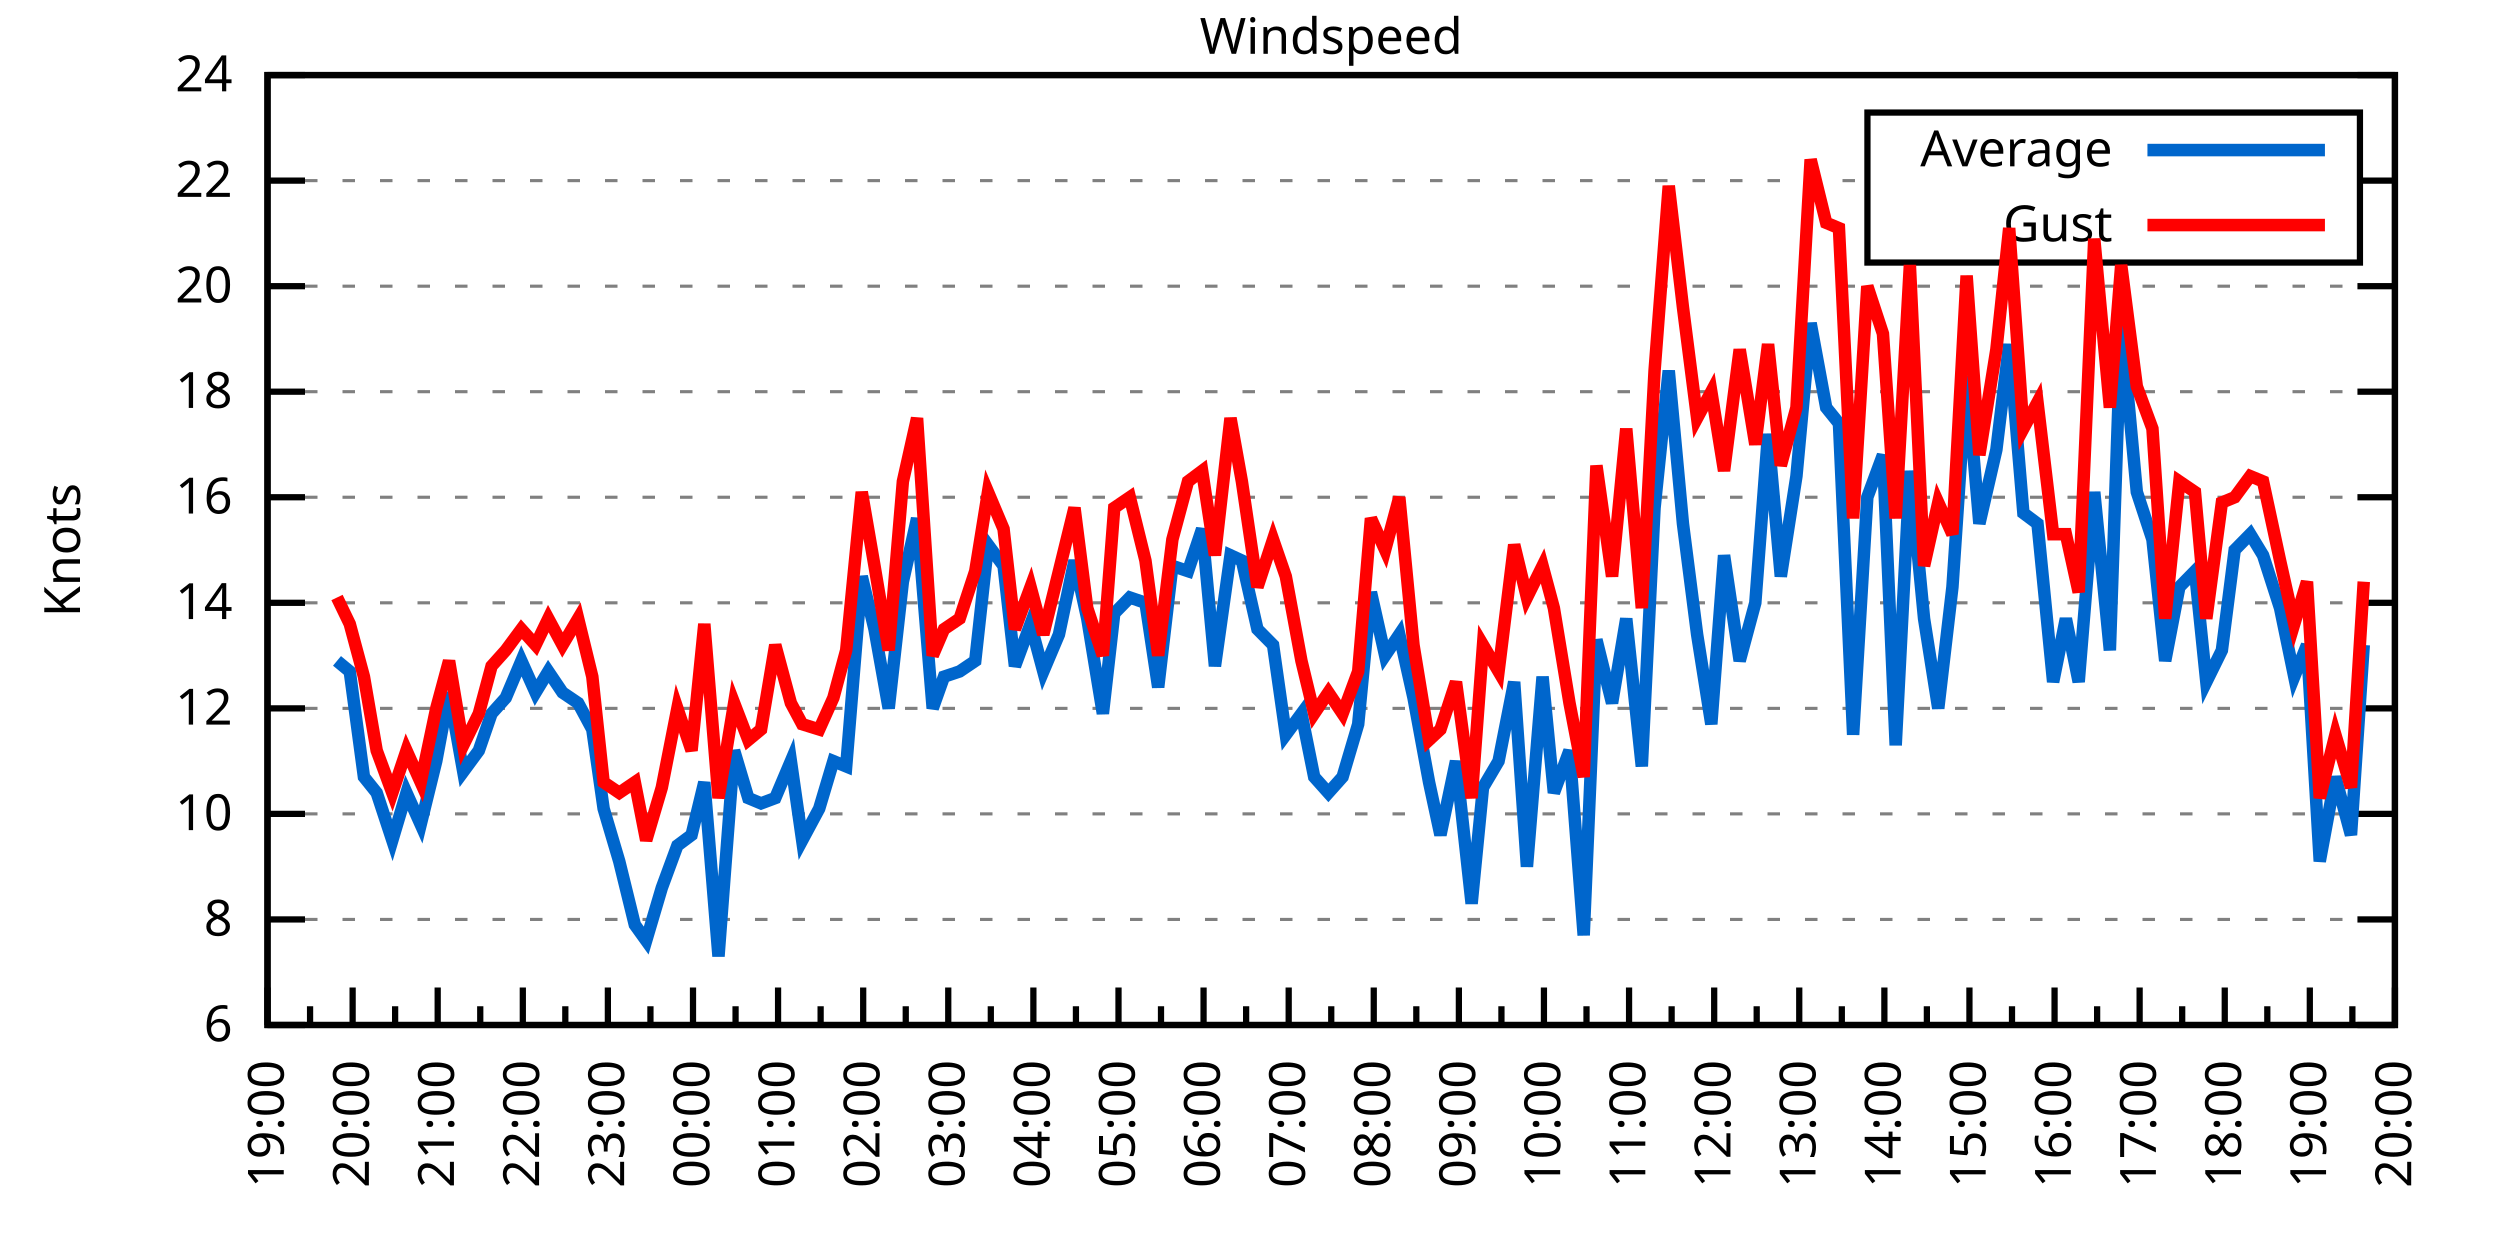
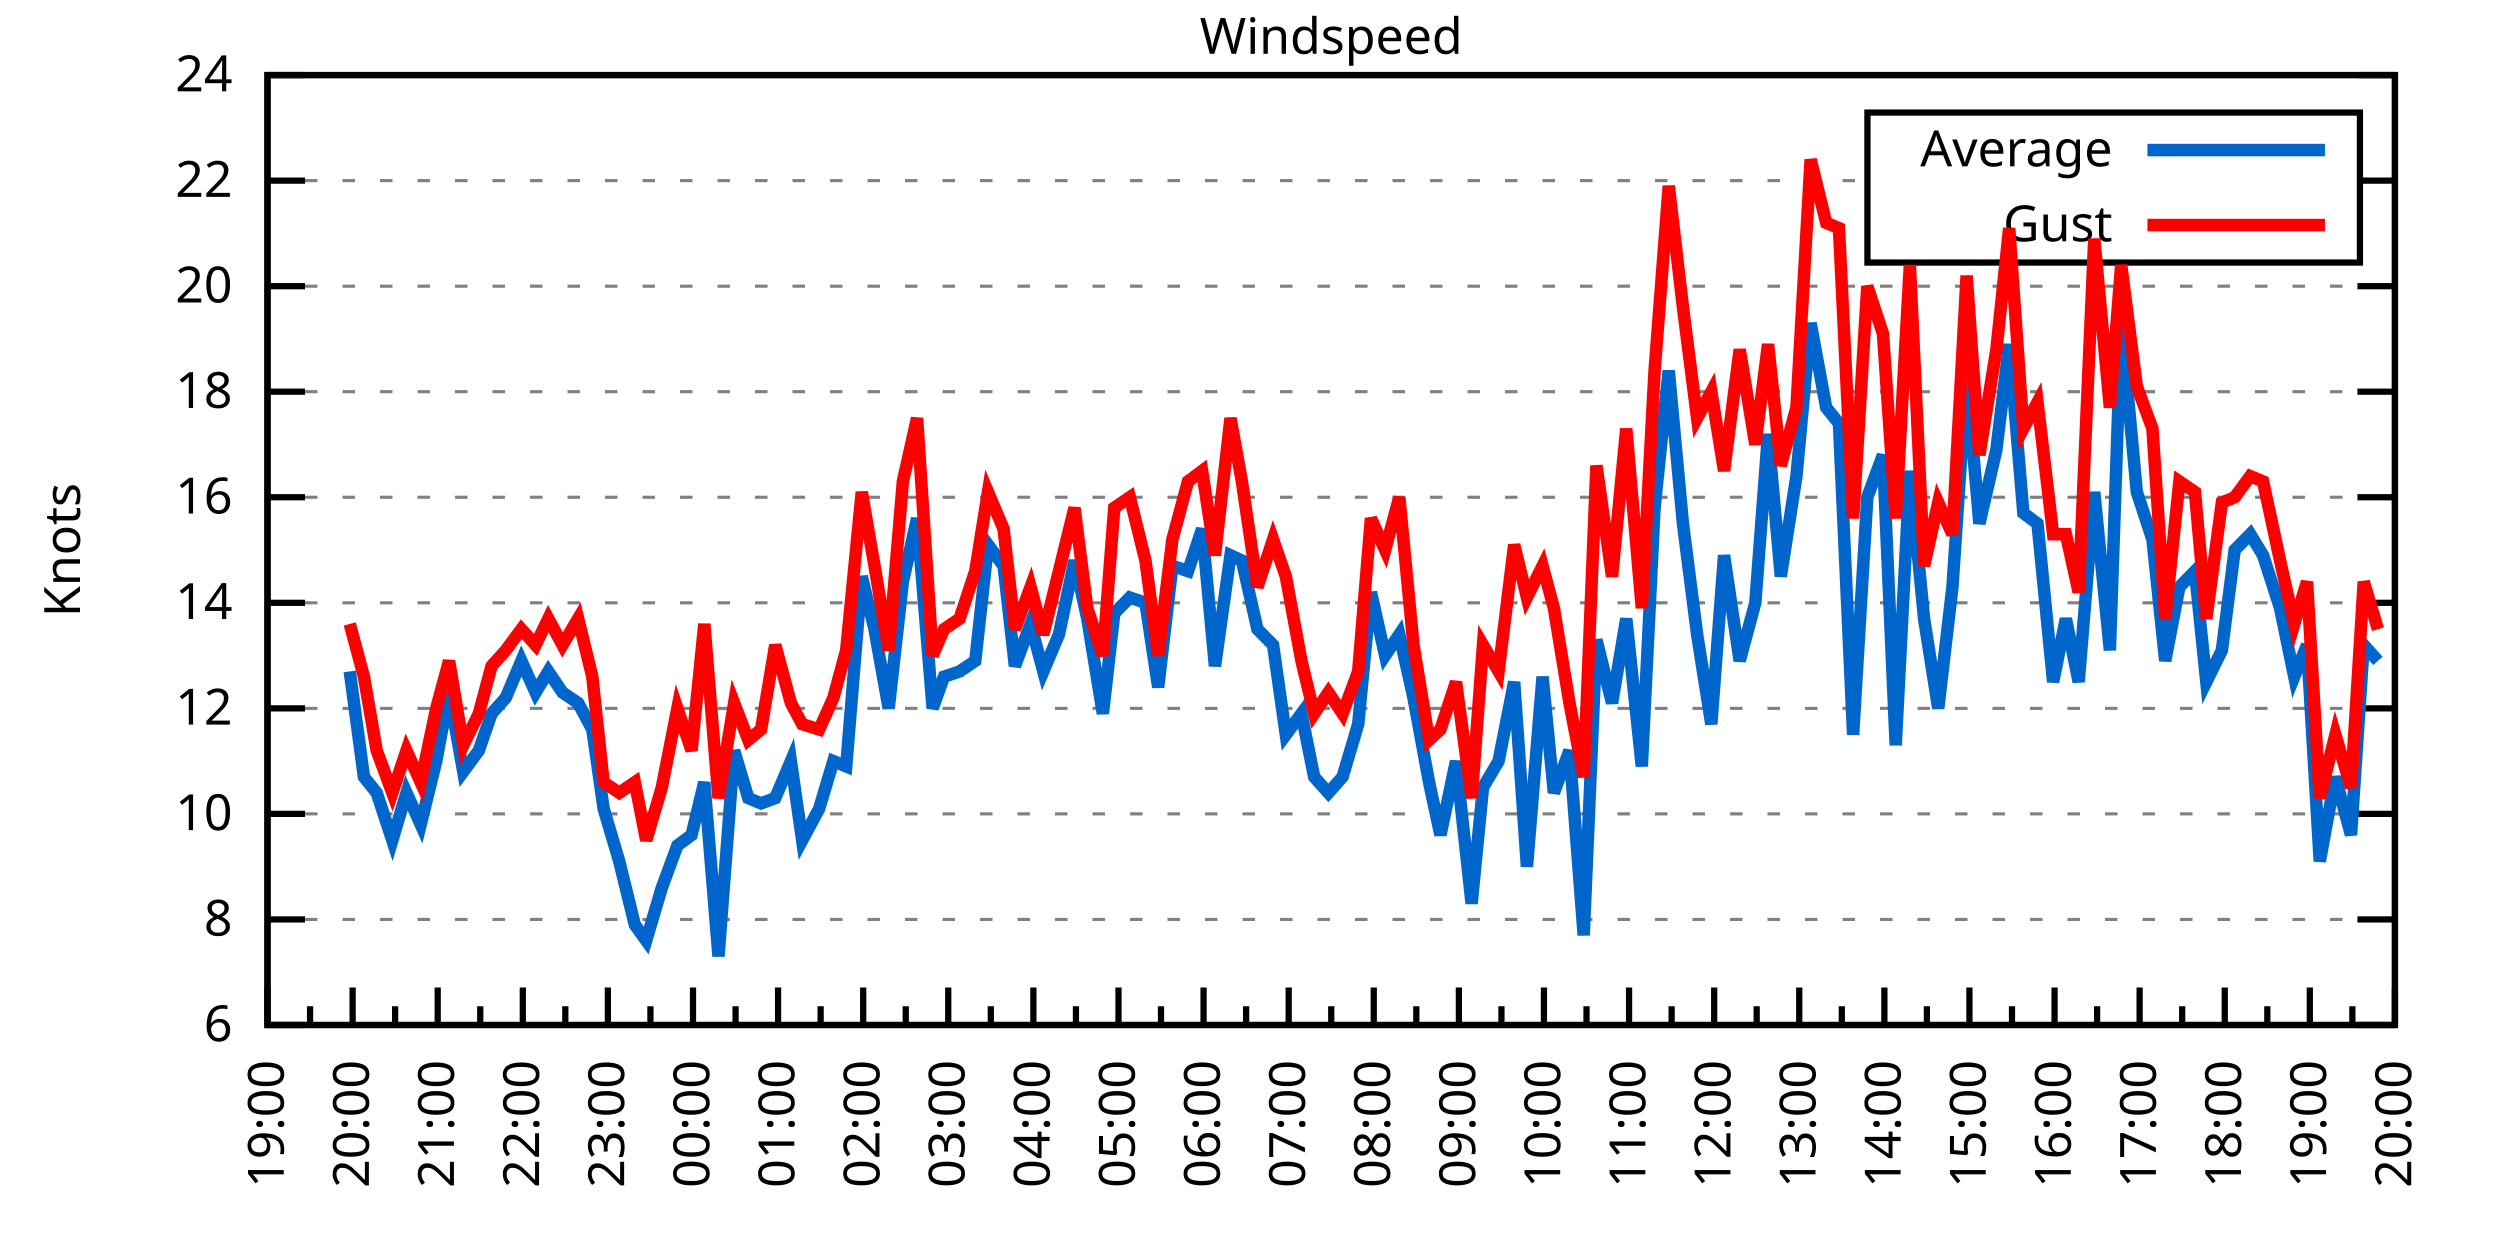
<svg xmlns="http://www.w3.org/2000/svg" xmlns:xlink="http://www.w3.org/1999/xlink" width="400" height="200" viewBox="0 0 400 200">
  <g id="gnuplot_canvas">
    <rect x="0" y="0" width="400" height="200" fill="none" />
    <defs>
      <circle id="gpDot" r="0.5" stroke-width="0.5" stroke="currentColor" />
      <path id="gpPt0" stroke-width="0.333" stroke="currentColor" d="M-1,0 h2 M0,-1 v2" />
      <path id="gpPt1" stroke-width="0.333" stroke="currentColor" d="M-1,-1 L1,1 M1,-1 L-1,1" />
      <path id="gpPt2" stroke-width="0.333" stroke="currentColor" d="M-1,0 L1,0 M0,-1 L0,1 M-1,-1 L1,1 M-1,1 L1,-1" />
      <rect id="gpPt3" stroke-width="0.333" stroke="currentColor" x="-1" y="-1" width="2" height="2" />
      <rect id="gpPt4" stroke-width="0.333" stroke="currentColor" fill="currentColor" x="-1" y="-1" width="2" height="2" />
      <circle id="gpPt5" stroke-width="0.333" stroke="currentColor" cx="0" cy="0" r="1" />
      <use xlink:href="#gpPt5" id="gpPt6" fill="currentColor" stroke="none" />
      <path id="gpPt7" stroke-width="0.333" stroke="currentColor" d="M0,-1.33 L-1.33,0.67 L1.33,0.67 z" />
      <use xlink:href="#gpPt7" id="gpPt8" fill="currentColor" stroke="none" />
      <use xlink:href="#gpPt7" id="gpPt9" stroke="currentColor" transform="rotate(180)" />
      <use xlink:href="#gpPt9" id="gpPt10" fill="currentColor" stroke="none" />
      <use xlink:href="#gpPt3" id="gpPt11" stroke="currentColor" transform="rotate(45)" />
      <use xlink:href="#gpPt11" id="gpPt12" fill="currentColor" stroke="none" />
      <path id="gpPt13" stroke-width="0.333" stroke="currentColor" d="M0,1.330 L1.265,0.411 L0.782,-1.067 L-0.782,-1.076 L-1.265,0.411 z" />
      <use xlink:href="#gpPt13" id="gpPt14" fill="currentColor" stroke="none" />
      <filter id="textbox" filterUnits="objectBoundingBox" x="0" y="0" height="1" width="1">
        <feFlood flood-color="white" flood-opacity="1" result="bgnd" />
        <feComposite in="SourceGraphic" in2="bgnd" operator="atop" />
      </filter>
      <filter id="greybox" filterUnits="objectBoundingBox" x="0" y="0" height="1" width="1">
        <feFlood flood-color="lightgrey" flood-opacity="1" result="grey" />
        <feComposite in="SourceGraphic" in2="grey" operator="atop" />
      </filter>
    </defs>
    <g fill="none" color="white" stroke="currentColor" stroke-width="1.00" stroke-linecap="butt" stroke-linejoin="miter">
</g>
    <g fill="none" color="black" stroke="currentColor" stroke-width="1.00" stroke-linecap="butt" stroke-linejoin="miter">
      <g stroke="none" shape-rendering="crispEdges">
        <polygon fill="rgb(255, 255, 255)" points="42.80,164.00 383.18,164.00 383.18,12.02 42.80,12.02 " />
      </g>
    </g>
    <g fill="none" color="black" stroke="currentColor" stroke-width="1.00" stroke-linecap="butt" stroke-linejoin="miter">
</g>
    <g fill="none" color="black" stroke="black" stroke-width="0.50" stroke-linecap="butt" stroke-linejoin="miter">
</g>
    <g fill="none" color="gray" stroke="currentColor" stroke-width="0.50" stroke-linecap="butt" stroke-linejoin="miter">
      <path stroke="gray" stroke-dasharray="2,4" class="gridline" d="M42.80,164.00 L383.19,164.00  " />
    </g>
    <g fill="none" color="gray" stroke="gray" stroke-width="1.00" stroke-linecap="butt" stroke-linejoin="miter">
</g>
    <g fill="none" color="black" stroke="currentColor" stroke-width="1.00" stroke-linecap="butt" stroke-linejoin="miter">
      <path stroke="black" d="M42.80,164.00 L48.80,164.00 M383.19,164.00 L377.19,164.00  " />
      <g transform="translate(37.20,166.60)" stroke="none" fill="black" font-family="Sans" font-size="8.00" text-anchor="end">
        <text>
          <tspan font-family="Sans"> 6</tspan>
        </text>
      </g>
    </g>
    <g fill="none" color="black" stroke="currentColor" stroke-width="1.00" stroke-linecap="butt" stroke-linejoin="miter">
</g>
    <g fill="none" color="black" stroke="black" stroke-width="0.50" stroke-linecap="butt" stroke-linejoin="miter">
</g>
    <g fill="none" color="gray" stroke="currentColor" stroke-width="0.50" stroke-linecap="butt" stroke-linejoin="miter">
      <path stroke="gray" stroke-dasharray="2,4" class="gridline" d="M42.80,147.11 L383.19,147.11  " />
    </g>
    <g fill="none" color="gray" stroke="gray" stroke-width="1.00" stroke-linecap="butt" stroke-linejoin="miter">
</g>
    <g fill="none" color="black" stroke="currentColor" stroke-width="1.00" stroke-linecap="butt" stroke-linejoin="miter">
      <path stroke="black" d="M42.80,147.11 L48.80,147.11 M383.19,147.11 L377.19,147.11  " />
      <g transform="translate(37.20,149.71)" stroke="none" fill="black" font-family="Sans" font-size="8.00" text-anchor="end">
        <text>
          <tspan font-family="Sans"> 8</tspan>
        </text>
      </g>
    </g>
    <g fill="none" color="black" stroke="currentColor" stroke-width="1.00" stroke-linecap="butt" stroke-linejoin="miter">
</g>
    <g fill="none" color="black" stroke="black" stroke-width="0.50" stroke-linecap="butt" stroke-linejoin="miter">
</g>
    <g fill="none" color="gray" stroke="currentColor" stroke-width="0.50" stroke-linecap="butt" stroke-linejoin="miter">
      <path stroke="gray" stroke-dasharray="2,4" class="gridline" d="M42.80,130.22 L383.19,130.22  " />
    </g>
    <g fill="none" color="gray" stroke="gray" stroke-width="1.00" stroke-linecap="butt" stroke-linejoin="miter">
</g>
    <g fill="none" color="black" stroke="currentColor" stroke-width="1.00" stroke-linecap="butt" stroke-linejoin="miter">
      <path stroke="black" d="M42.80,130.22 L48.80,130.22 M383.19,130.22 L377.19,130.22  " />
      <g transform="translate(37.20,132.82)" stroke="none" fill="black" font-family="Sans" font-size="8.00" text-anchor="end">
        <text>
          <tspan font-family="Sans"> 10</tspan>
        </text>
      </g>
    </g>
    <g fill="none" color="black" stroke="currentColor" stroke-width="1.00" stroke-linecap="butt" stroke-linejoin="miter">
</g>
    <g fill="none" color="black" stroke="black" stroke-width="0.50" stroke-linecap="butt" stroke-linejoin="miter">
</g>
    <g fill="none" color="gray" stroke="currentColor" stroke-width="0.50" stroke-linecap="butt" stroke-linejoin="miter">
      <path stroke="gray" stroke-dasharray="2,4" class="gridline" d="M42.80,113.34 L383.19,113.34  " />
    </g>
    <g fill="none" color="gray" stroke="gray" stroke-width="1.00" stroke-linecap="butt" stroke-linejoin="miter">
</g>
    <g fill="none" color="black" stroke="currentColor" stroke-width="1.00" stroke-linecap="butt" stroke-linejoin="miter">
      <path stroke="black" d="M42.80,113.34 L48.80,113.34 M383.19,113.34 L377.19,113.34  " />
      <g transform="translate(37.20,115.94)" stroke="none" fill="black" font-family="Sans" font-size="8.00" text-anchor="end">
        <text>
          <tspan font-family="Sans"> 12</tspan>
        </text>
      </g>
    </g>
    <g fill="none" color="black" stroke="currentColor" stroke-width="1.00" stroke-linecap="butt" stroke-linejoin="miter">
</g>
    <g fill="none" color="black" stroke="black" stroke-width="0.50" stroke-linecap="butt" stroke-linejoin="miter">
</g>
    <g fill="none" color="gray" stroke="currentColor" stroke-width="0.50" stroke-linecap="butt" stroke-linejoin="miter">
      <path stroke="gray" stroke-dasharray="2,4" class="gridline" d="M42.80,96.45 L383.19,96.45  " />
    </g>
    <g fill="none" color="gray" stroke="gray" stroke-width="1.00" stroke-linecap="butt" stroke-linejoin="miter">
</g>
    <g fill="none" color="black" stroke="currentColor" stroke-width="1.00" stroke-linecap="butt" stroke-linejoin="miter">
      <path stroke="black" d="M42.80,96.45 L48.80,96.45 M383.19,96.45 L377.19,96.45  " />
      <g transform="translate(37.20,99.05)" stroke="none" fill="black" font-family="Sans" font-size="8.00" text-anchor="end">
        <text>
          <tspan font-family="Sans"> 14</tspan>
        </text>
      </g>
    </g>
    <g fill="none" color="black" stroke="currentColor" stroke-width="1.00" stroke-linecap="butt" stroke-linejoin="miter">
</g>
    <g fill="none" color="black" stroke="black" stroke-width="0.50" stroke-linecap="butt" stroke-linejoin="miter">
</g>
    <g fill="none" color="gray" stroke="currentColor" stroke-width="0.50" stroke-linecap="butt" stroke-linejoin="miter">
      <path stroke="gray" stroke-dasharray="2,4" class="gridline" d="M42.80,79.56 L383.19,79.56  " />
    </g>
    <g fill="none" color="gray" stroke="gray" stroke-width="1.00" stroke-linecap="butt" stroke-linejoin="miter">
</g>
    <g fill="none" color="black" stroke="currentColor" stroke-width="1.00" stroke-linecap="butt" stroke-linejoin="miter">
      <path stroke="black" d="M42.80,79.56 L48.80,79.56 M383.19,79.56 L377.19,79.56  " />
      <g transform="translate(37.20,82.16)" stroke="none" fill="black" font-family="Sans" font-size="8.00" text-anchor="end">
        <text>
          <tspan font-family="Sans"> 16</tspan>
        </text>
      </g>
    </g>
    <g fill="none" color="black" stroke="currentColor" stroke-width="1.00" stroke-linecap="butt" stroke-linejoin="miter">
</g>
    <g fill="none" color="black" stroke="black" stroke-width="0.50" stroke-linecap="butt" stroke-linejoin="miter">
</g>
    <g fill="none" color="gray" stroke="currentColor" stroke-width="0.50" stroke-linecap="butt" stroke-linejoin="miter">
      <path stroke="gray" stroke-dasharray="2,4" class="gridline" d="M42.80,62.67 L383.19,62.67  " />
    </g>
    <g fill="none" color="gray" stroke="gray" stroke-width="1.00" stroke-linecap="butt" stroke-linejoin="miter">
</g>
    <g fill="none" color="black" stroke="currentColor" stroke-width="1.00" stroke-linecap="butt" stroke-linejoin="miter">
      <path stroke="black" d="M42.80,62.67 L48.80,62.67 M383.19,62.67 L377.19,62.67  " />
      <g transform="translate(37.20,65.27)" stroke="none" fill="black" font-family="Sans" font-size="8.00" text-anchor="end">
        <text>
          <tspan font-family="Sans"> 18</tspan>
        </text>
      </g>
    </g>
    <g fill="none" color="black" stroke="currentColor" stroke-width="1.00" stroke-linecap="butt" stroke-linejoin="miter">
</g>
    <g fill="none" color="black" stroke="black" stroke-width="0.50" stroke-linecap="butt" stroke-linejoin="miter">
</g>
    <g fill="none" color="gray" stroke="currentColor" stroke-width="0.50" stroke-linecap="butt" stroke-linejoin="miter">
      <path stroke="gray" stroke-dasharray="2,4" class="gridline" d="M42.80,45.79 L383.19,45.79  " />
    </g>
    <g fill="none" color="gray" stroke="gray" stroke-width="1.00" stroke-linecap="butt" stroke-linejoin="miter">
</g>
    <g fill="none" color="black" stroke="currentColor" stroke-width="1.00" stroke-linecap="butt" stroke-linejoin="miter">
      <path stroke="black" d="M42.80,45.79 L48.80,45.79 M383.19,45.79 L377.19,45.79  " />
      <g transform="translate(37.20,48.39)" stroke="none" fill="black" font-family="Sans" font-size="8.00" text-anchor="end">
        <text>
          <tspan font-family="Sans"> 20</tspan>
        </text>
      </g>
    </g>
    <g fill="none" color="black" stroke="currentColor" stroke-width="1.00" stroke-linecap="butt" stroke-linejoin="miter">
</g>
    <g fill="none" color="black" stroke="black" stroke-width="0.50" stroke-linecap="butt" stroke-linejoin="miter">
</g>
    <g fill="none" color="gray" stroke="currentColor" stroke-width="0.50" stroke-linecap="butt" stroke-linejoin="miter">
      <path stroke="gray" stroke-dasharray="2,4" class="gridline" d="M42.80,28.90 L298.79,28.90 M377.59,28.90 L383.19,28.90  " />
    </g>
    <g fill="none" color="gray" stroke="gray" stroke-width="1.00" stroke-linecap="butt" stroke-linejoin="miter">
</g>
    <g fill="none" color="black" stroke="currentColor" stroke-width="1.00" stroke-linecap="butt" stroke-linejoin="miter">
      <path stroke="black" d="M42.80,28.90 L48.80,28.90 M383.19,28.90 L377.19,28.90  " />
      <g transform="translate(37.20,31.50)" stroke="none" fill="black" font-family="Sans" font-size="8.00" text-anchor="end">
        <text>
          <tspan font-family="Sans"> 22</tspan>
        </text>
      </g>
    </g>
    <g fill="none" color="black" stroke="currentColor" stroke-width="1.00" stroke-linecap="butt" stroke-linejoin="miter">
</g>
    <g fill="none" color="black" stroke="black" stroke-width="0.50" stroke-linecap="butt" stroke-linejoin="miter">
</g>
    <g fill="none" color="gray" stroke="currentColor" stroke-width="0.50" stroke-linecap="butt" stroke-linejoin="miter">
      <path stroke="gray" stroke-dasharray="2,4" class="gridline" d="M42.80,12.01 L383.19,12.01  " />
    </g>
    <g fill="none" color="gray" stroke="gray" stroke-width="1.00" stroke-linecap="butt" stroke-linejoin="miter">
</g>
    <g fill="none" color="black" stroke="currentColor" stroke-width="1.00" stroke-linecap="butt" stroke-linejoin="miter">
      <path stroke="black" d="M42.80,12.01 L48.80,12.01 M383.19,12.01 L377.19,12.01  " />
      <g transform="translate(37.20,14.61)" stroke="none" fill="black" font-family="Sans" font-size="8.00" text-anchor="end">
        <text>
          <tspan font-family="Sans"> 24</tspan>
        </text>
      </g>
    </g>
    <g fill="none" color="black" stroke="currentColor" stroke-width="1.00" stroke-linecap="butt" stroke-linejoin="miter">
      <path stroke="black" d="M42.80,164.00 L42.80,158.00  " />
      <g transform="translate(45.40,169.60) rotate(270)" stroke="none" fill="black" font-family="Sans" font-size="8.00" text-anchor="end">
        <text>
          <tspan font-family="Sans">19:00</tspan>
        </text>
      </g>
    </g>
    <g fill="none" color="black" stroke="currentColor" stroke-width="1.00" stroke-linecap="butt" stroke-linejoin="miter">
      <path stroke="black" d="M49.61,164.00 L49.61,161.00 M56.42,164.00 L56.42,158.00  " />
      <g transform="translate(59.02,169.60) rotate(270)" stroke="none" fill="black" font-family="Sans" font-size="8.00" text-anchor="end">
        <text>
          <tspan font-family="Sans">20:00</tspan>
        </text>
      </g>
    </g>
    <g fill="none" color="black" stroke="currentColor" stroke-width="1.00" stroke-linecap="butt" stroke-linejoin="miter">
      <path stroke="black" d="M63.22,164.00 L63.22,161.00 M70.03,164.00 L70.03,158.00  " />
      <g transform="translate(72.63,169.60) rotate(270)" stroke="none" fill="black" font-family="Sans" font-size="8.00" text-anchor="end">
        <text>
          <tspan font-family="Sans">21:00</tspan>
        </text>
      </g>
    </g>
    <g fill="none" color="black" stroke="currentColor" stroke-width="1.00" stroke-linecap="butt" stroke-linejoin="miter">
      <path stroke="black" d="M76.84,164.00 L76.84,161.00 M83.65,164.00 L83.65,158.00  " />
      <g transform="translate(86.25,169.60) rotate(270)" stroke="none" fill="black" font-family="Sans" font-size="8.00" text-anchor="end">
        <text>
          <tspan font-family="Sans">22:00</tspan>
        </text>
      </g>
    </g>
    <g fill="none" color="black" stroke="currentColor" stroke-width="1.00" stroke-linecap="butt" stroke-linejoin="miter">
      <path stroke="black" d="M90.45,164.00 L90.45,161.00 M97.26,164.00 L97.26,158.00  " />
      <g transform="translate(99.86,169.60) rotate(270)" stroke="none" fill="black" font-family="Sans" font-size="8.00" text-anchor="end">
        <text>
          <tspan font-family="Sans">23:00</tspan>
        </text>
      </g>
    </g>
    <g fill="none" color="black" stroke="currentColor" stroke-width="1.00" stroke-linecap="butt" stroke-linejoin="miter">
      <path stroke="black" d="M104.07,164.00 L104.07,161.00 M110.88,164.00 L110.88,158.00  " />
      <g transform="translate(113.48,169.60) rotate(270)" stroke="none" fill="black" font-family="Sans" font-size="8.00" text-anchor="end">
        <text>
          <tspan font-family="Sans">00:00</tspan>
        </text>
      </g>
    </g>
    <g fill="none" color="black" stroke="currentColor" stroke-width="1.00" stroke-linecap="butt" stroke-linejoin="miter">
      <path stroke="black" d="M117.69,164.00 L117.69,161.00 M124.49,164.00 L124.49,158.00  " />
      <g transform="translate(127.09,169.60) rotate(270)" stroke="none" fill="black" font-family="Sans" font-size="8.00" text-anchor="end">
        <text>
          <tspan font-family="Sans">01:00</tspan>
        </text>
      </g>
    </g>
    <g fill="none" color="black" stroke="currentColor" stroke-width="1.00" stroke-linecap="butt" stroke-linejoin="miter">
      <path stroke="black" d="M131.30,164.00 L131.30,161.00 M138.11,164.00 L138.11,158.00  " />
      <g transform="translate(140.71,169.60) rotate(270)" stroke="none" fill="black" font-family="Sans" font-size="8.00" text-anchor="end">
        <text>
          <tspan font-family="Sans">02:00</tspan>
        </text>
      </g>
    </g>
    <g fill="none" color="black" stroke="currentColor" stroke-width="1.00" stroke-linecap="butt" stroke-linejoin="miter">
      <path stroke="black" d="M144.92,164.00 L144.92,161.00 M151.72,164.00 L151.72,158.00  " />
      <g transform="translate(154.32,169.60) rotate(270)" stroke="none" fill="black" font-family="Sans" font-size="8.00" text-anchor="end">
        <text>
          <tspan font-family="Sans">03:00</tspan>
        </text>
      </g>
    </g>
    <g fill="none" color="black" stroke="currentColor" stroke-width="1.00" stroke-linecap="butt" stroke-linejoin="miter">
      <path stroke="black" d="M158.53,164.00 L158.53,161.00 M165.34,164.00 L165.34,158.00  " />
      <g transform="translate(167.94,169.60) rotate(270)" stroke="none" fill="black" font-family="Sans" font-size="8.00" text-anchor="end">
        <text>
          <tspan font-family="Sans">04:00</tspan>
        </text>
      </g>
    </g>
    <g fill="none" color="black" stroke="currentColor" stroke-width="1.00" stroke-linecap="butt" stroke-linejoin="miter">
      <path stroke="black" d="M172.15,164.00 L172.15,161.00 M178.96,164.00 L178.96,158.00  " />
      <g transform="translate(181.56,169.60) rotate(270)" stroke="none" fill="black" font-family="Sans" font-size="8.00" text-anchor="end">
        <text>
          <tspan font-family="Sans">05:00</tspan>
        </text>
      </g>
    </g>
    <g fill="none" color="black" stroke="currentColor" stroke-width="1.00" stroke-linecap="butt" stroke-linejoin="miter">
      <path stroke="black" d="M185.76,164.00 L185.76,161.00 M192.57,164.00 L192.57,158.00  " />
      <g transform="translate(195.17,169.60) rotate(270)" stroke="none" fill="black" font-family="Sans" font-size="8.00" text-anchor="end">
        <text>
          <tspan font-family="Sans">06:00</tspan>
        </text>
      </g>
    </g>
    <g fill="none" color="black" stroke="currentColor" stroke-width="1.00" stroke-linecap="butt" stroke-linejoin="miter">
      <path stroke="black" d="M199.38,164.00 L199.38,161.00 M206.19,164.00 L206.19,158.00  " />
      <g transform="translate(208.79,169.60) rotate(270)" stroke="none" fill="black" font-family="Sans" font-size="8.00" text-anchor="end">
        <text>
          <tspan font-family="Sans">07:00</tspan>
        </text>
      </g>
    </g>
    <g fill="none" color="black" stroke="currentColor" stroke-width="1.00" stroke-linecap="butt" stroke-linejoin="miter">
      <path stroke="black" d="M213.00,164.00 L213.00,161.00 M219.80,164.00 L219.80,158.00  " />
      <g transform="translate(222.40,169.60) rotate(270)" stroke="none" fill="black" font-family="Sans" font-size="8.00" text-anchor="end">
        <text>
          <tspan font-family="Sans">08:00</tspan>
        </text>
      </g>
    </g>
    <g fill="none" color="black" stroke="currentColor" stroke-width="1.00" stroke-linecap="butt" stroke-linejoin="miter">
      <path stroke="black" d="M226.61,164.00 L226.61,161.00 M233.42,164.00 L233.42,158.00  " />
      <g transform="translate(236.02,169.60) rotate(270)" stroke="none" fill="black" font-family="Sans" font-size="8.00" text-anchor="end">
        <text>
          <tspan font-family="Sans">09:00</tspan>
        </text>
      </g>
    </g>
    <g fill="none" color="black" stroke="currentColor" stroke-width="1.00" stroke-linecap="butt" stroke-linejoin="miter">
      <path stroke="black" d="M240.23,164.00 L240.23,161.00 M247.03,164.00 L247.03,158.00  " />
      <g transform="translate(249.63,169.60) rotate(270)" stroke="none" fill="black" font-family="Sans" font-size="8.00" text-anchor="end">
        <text>
          <tspan font-family="Sans">10:00</tspan>
        </text>
      </g>
    </g>
    <g fill="none" color="black" stroke="currentColor" stroke-width="1.00" stroke-linecap="butt" stroke-linejoin="miter">
      <path stroke="black" d="M253.84,164.00 L253.84,161.00 M260.65,164.00 L260.65,158.00  " />
      <g transform="translate(263.25,169.60) rotate(270)" stroke="none" fill="black" font-family="Sans" font-size="8.00" text-anchor="end">
        <text>
          <tspan font-family="Sans">11:00</tspan>
        </text>
      </g>
    </g>
    <g fill="none" color="black" stroke="currentColor" stroke-width="1.00" stroke-linecap="butt" stroke-linejoin="miter">
      <path stroke="black" d="M267.46,164.00 L267.46,161.00 M274.27,164.00 L274.27,158.00  " />
      <g transform="translate(276.87,169.60) rotate(270)" stroke="none" fill="black" font-family="Sans" font-size="8.00" text-anchor="end">
        <text>
          <tspan font-family="Sans">12:00</tspan>
        </text>
      </g>
    </g>
    <g fill="none" color="black" stroke="currentColor" stroke-width="1.00" stroke-linecap="butt" stroke-linejoin="miter">
      <path stroke="black" d="M281.07,164.00 L281.07,161.00 M287.88,164.00 L287.88,158.00  " />
      <g transform="translate(290.48,169.60) rotate(270)" stroke="none" fill="black" font-family="Sans" font-size="8.00" text-anchor="end">
        <text>
          <tspan font-family="Sans">13:00</tspan>
        </text>
      </g>
    </g>
    <g fill="none" color="black" stroke="currentColor" stroke-width="1.00" stroke-linecap="butt" stroke-linejoin="miter">
      <path stroke="black" d="M294.69,164.00 L294.69,161.00 M301.50,164.00 L301.50,158.00  " />
      <g transform="translate(304.10,169.60) rotate(270)" stroke="none" fill="black" font-family="Sans" font-size="8.00" text-anchor="end">
        <text>
          <tspan font-family="Sans">14:00</tspan>
        </text>
      </g>
    </g>
    <g fill="none" color="black" stroke="currentColor" stroke-width="1.00" stroke-linecap="butt" stroke-linejoin="miter">
      <path stroke="black" d="M308.30,164.00 L308.30,161.00 M315.11,164.00 L315.11,158.00  " />
      <g transform="translate(317.71,169.60) rotate(270)" stroke="none" fill="black" font-family="Sans" font-size="8.00" text-anchor="end">
        <text>
          <tspan font-family="Sans">15:00</tspan>
        </text>
      </g>
    </g>
    <g fill="none" color="black" stroke="currentColor" stroke-width="1.00" stroke-linecap="butt" stroke-linejoin="miter">
      <path stroke="black" d="M321.92,164.00 L321.92,161.00 M328.73,164.00 L328.73,158.00  " />
      <g transform="translate(331.33,169.60) rotate(270)" stroke="none" fill="black" font-family="Sans" font-size="8.00" text-anchor="end">
        <text>
          <tspan font-family="Sans">16:00</tspan>
        </text>
      </g>
    </g>
    <g fill="none" color="black" stroke="currentColor" stroke-width="1.00" stroke-linecap="butt" stroke-linejoin="miter">
      <path stroke="black" d="M335.54,164.00 L335.54,161.00 M342.34,164.00 L342.34,158.00  " />
      <g transform="translate(344.94,169.60) rotate(270)" stroke="none" fill="black" font-family="Sans" font-size="8.00" text-anchor="end">
        <text>
          <tspan font-family="Sans">17:00</tspan>
        </text>
      </g>
    </g>
    <g fill="none" color="black" stroke="currentColor" stroke-width="1.00" stroke-linecap="butt" stroke-linejoin="miter">
      <path stroke="black" d="M349.15,164.00 L349.15,161.00 M355.96,164.00 L355.96,158.00  " />
      <g transform="translate(358.56,169.60) rotate(270)" stroke="none" fill="black" font-family="Sans" font-size="8.00" text-anchor="end">
        <text>
          <tspan font-family="Sans">18:00</tspan>
        </text>
      </g>
    </g>
    <g fill="none" color="black" stroke="currentColor" stroke-width="1.00" stroke-linecap="butt" stroke-linejoin="miter">
      <path stroke="black" d="M362.77,164.00 L362.77,161.00 M369.57,164.00 L369.57,158.00  " />
      <g transform="translate(372.17,169.60) rotate(270)" stroke="none" fill="black" font-family="Sans" font-size="8.00" text-anchor="end">
        <text>
          <tspan font-family="Sans">19:00</tspan>
        </text>
      </g>
    </g>
    <g fill="none" color="black" stroke="currentColor" stroke-width="1.00" stroke-linecap="butt" stroke-linejoin="miter">
      <path stroke="black" d="M376.38,164.00 L376.38,161.00 M383.19,164.00 L383.19,158.00  " />
      <g transform="translate(385.79,169.60) rotate(270)" stroke="none" fill="black" font-family="Sans" font-size="8.00" text-anchor="end">
        <text>
          <tspan font-family="Sans">20:00</tspan>
        </text>
      </g>
    </g>
    <g fill="none" color="black" stroke="currentColor" stroke-width="1.00" stroke-linecap="butt" stroke-linejoin="miter">
</g>
    <g fill="none" color="black" stroke="currentColor" stroke-width="1.00" stroke-linecap="butt" stroke-linejoin="miter">
      <path stroke="black" d="M42.80,12.01 L42.80,164.00 L383.19,164.00 L383.19,12.01 L42.80,12.01 Z  " />
    </g>
    <g fill="none" color="black" stroke="currentColor" stroke-width="1.00" stroke-linecap="butt" stroke-linejoin="miter">
      <g transform="translate(12.80,88.01) rotate(270)" stroke="none" fill="black" font-family="Sans" font-size="8.00" text-anchor="middle">
        <text>
          <tspan font-family="Sans">Knots</tspan>
        </text>
      </g>
    </g>
    <g fill="none" color="black" stroke="currentColor" stroke-width="1.00" stroke-linecap="butt" stroke-linejoin="miter">
</g>
    <g fill="none" color="black" stroke="currentColor" stroke-width="1.00" stroke-linecap="butt" stroke-linejoin="miter">
      <path stroke="black" d="M298.79,42.01 L298.79,18.01 L377.59,18.01 L377.59,42.01 L298.79,42.01 Z  " />
    </g>
    <g id="Windspeed_plot_1">
      <g fill="none" color="white" stroke="black" stroke-width="2.00" stroke-linecap="butt" stroke-linejoin="miter">
</g>
      <g fill="none" color="black" stroke="currentColor" stroke-width="2.00" stroke-linecap="butt" stroke-linejoin="miter">
        <g transform="translate(337.99,26.61)" stroke="none" fill="black" font-family="Sans" font-size="8.00" text-anchor="end">
          <text>
            <tspan font-family="Sans">Average</tspan>
          </text>
        </g>
      </g>
      <g fill="none" color="black" stroke="currentColor" stroke-width="2.00" stroke-linecap="butt" stroke-linejoin="miter">
-         <path stroke="rgb(  0, 102, 204)" d="M343.59,24.01 L371.99,24.01 M53.92,105.74 L55.96,107.43 L58.23,124.31 L60.27,126.85 L62.77,134.45 L65.04,126.85   L67.31,131.91 L69.80,121.78 L71.85,110.80 L74.12,123.47 L76.61,120.09 L78.65,114.18 L80.92,111.65 L83.42,105.74   L85.69,110.80 L87.73,107.43 L90.00,110.80 L92.50,112.49 L94.77,116.71 L96.58,129.38 L99.08,137.82 L101.57,147.96   L103.39,150.49 L105.89,142.05 L108.38,135.29 L110.65,133.60 L112.69,125.16 L114.96,153.02 L117.46,120.09 L119.73,127.69   L121.77,128.54 L124.04,127.69 L126.54,121.78 L128.35,134.45 L131.07,129.38 L133.34,121.78 L135.39,122.62 L137.88,92.23   L139.92,100.67 L142.19,113.34 L144.46,93.07 L146.73,82.94 L149.23,113.34 L151.04,108.27 L153.54,107.43 L156.04,105.74   L158.08,87.16 L160.57,90.54 L162.39,106.58 L164.89,99.83 L166.93,107.43 L169.43,101.52 L171.92,89.69 L173.96,98.98   L176.46,114.18 L178.28,98.14 L180.77,95.60 L183.27,96.45 L185.31,109.96 L187.58,90.54 L190.08,91.38 L192.34,84.63   L194.39,106.58 L196.88,88.85 L198.70,89.69 L201.19,100.67 L203.69,103.20 L205.73,117.56 L208.23,114.18 L210.27,124.31   L212.54,126.85 L214.81,124.31 L217.31,115.87 L219.35,94.76 L221.62,104.89 L223.89,101.52 L226.16,111.65 L228.65,125.16   L230.47,133.60 L232.96,121.78 L235.46,144.58 L237.28,126.00 L239.77,121.78 L242.27,109.11 L244.31,138.67 L246.81,108.27   L248.62,126.85 L251.12,120.09 L253.39,149.65 L255.43,102.36 L257.93,112.49 L260.20,98.98 L262.69,122.62 L264.73,81.25   L267.00,59.30 L269.27,83.78 L271.54,101.52 L273.81,115.87 L275.85,88.85 L278.35,105.74 L280.85,96.45 L282.89,69.43   L284.93,92.23 L287.43,76.18 L289.70,51.70 L292.19,65.21 L294.23,67.74 L296.50,117.56 L298.77,79.56 L301.27,72.81   L303.31,119.25 L305.58,75.34 L307.85,98.98 L310.12,113.34 L312.39,93.92 L314.66,60.14 L316.70,83.78 L319.42,71.96   L321.47,55.07 L323.74,82.09 L326.00,83.78 L328.50,109.11 L330.54,98.98 L332.59,109.11 L335.08,78.72 L337.58,104.05   L339.39,51.70 L341.89,78.72 L344.39,86.32 L346.43,105.74 L348.70,93.92 L351.19,91.38 L353.01,109.11 L355.50,104.05   L357.55,88.00 L360.04,85.47 L362.09,88.85 L364.81,97.29 L367.08,108.27 L369.12,103.20 L371.16,137.82 L373.66,124.31   L376.16,133.60 L378.20,103.20  " />
+         <path stroke="rgb(  0, 102, 204)" d="M343.59,24.01 L371.99,24.01 M55.96,107.43 L58.23,124.31 L60.27,126.85 L62.77,134.45 L65.04,126.85 L67.31,131.91   L69.80,121.78 L71.85,110.80 L74.12,123.47 L76.61,120.09 L78.65,114.18 L80.92,111.65 L83.42,105.74 L85.69,110.80   L87.73,107.43 L90.00,110.80 L92.50,112.49 L94.77,116.71 L96.58,129.38 L99.08,137.82 L101.57,147.96 L103.39,150.49   L105.89,142.05 L108.38,135.29 L110.65,133.60 L112.69,125.16 L114.96,153.02 L117.46,120.09 L119.73,127.69 L121.77,128.54   L124.04,127.69 L126.54,121.78 L128.35,134.45 L131.07,129.38 L133.34,121.78 L135.39,122.62 L137.88,92.23 L139.92,100.67   L142.19,113.34 L144.46,93.07 L146.73,82.94 L149.23,113.34 L151.04,108.27 L153.54,107.43 L156.04,105.74 L158.08,87.16   L160.57,90.54 L162.39,106.58 L164.89,99.83 L166.93,107.43 L169.43,101.52 L171.92,89.69 L173.96,98.98 L176.46,114.18   L178.28,98.14 L180.77,95.60 L183.27,96.45 L185.31,109.96 L187.58,90.54 L190.08,91.38 L192.34,84.63 L194.39,106.58   L196.88,88.85 L198.70,89.69 L201.19,100.67 L203.69,103.20 L205.73,117.56 L208.23,114.18 L210.27,124.31 L212.54,126.85   L214.81,124.31 L217.31,115.87 L219.35,94.76 L221.62,104.89 L223.89,101.52 L226.16,111.65 L228.65,125.16 L230.47,133.60   L232.96,121.78 L235.46,144.58 L237.28,126.00 L239.77,121.78 L242.27,109.11 L244.31,138.67 L246.81,108.27 L248.62,126.85   L251.12,120.09 L253.39,149.65 L255.43,102.36 L257.93,112.49 L260.20,98.98 L262.69,122.62 L264.73,81.25 L267.00,59.30   L269.27,83.78 L271.54,101.52 L273.81,115.87 L275.85,88.85 L278.35,105.74 L280.85,96.45 L282.89,69.43 L284.93,92.23   L287.43,76.18 L289.70,51.70 L292.19,65.21 L294.23,67.74 L296.50,117.56 L298.77,79.56 L301.27,72.81 L303.31,119.25   L305.58,75.34 L307.85,98.98 L310.12,113.34 L312.39,93.92 L314.66,60.14 L316.70,83.78 L319.42,71.96 L321.47,55.07   L323.74,82.09 L326.00,83.78 L328.50,109.11 L330.54,98.98 L332.59,109.11 L335.08,78.72 L337.58,104.05 L339.39,51.70   L341.89,78.72 L344.39,86.32 L346.43,105.74 L348.70,93.92 L351.19,91.38 L353.01,109.11 L355.50,104.05 L357.55,88.00   L360.04,85.47 L362.09,88.85 L364.81,97.29 L367.08,108.27 L369.12,103.20 L371.16,137.82 L373.66,124.31 L376.16,133.60   L378.20,103.20 L380.47,105.74  " />
      </g>
    </g>
    <g id="Windspeed_plot_2">
      <g fill="none" color="black" stroke="currentColor" stroke-width="2.00" stroke-linecap="butt" stroke-linejoin="miter">
        <g transform="translate(337.99,38.61)" stroke="none" fill="black" font-family="Sans" font-size="8.00" text-anchor="end">
          <text>
            <tspan font-family="Sans">Gust</tspan>
          </text>
        </g>
      </g>
      <g fill="none" color="black" stroke="currentColor" stroke-width="2.00" stroke-linecap="butt" stroke-linejoin="miter">
-         <path stroke="rgb(255,   0,   0)" d="M343.59,36.01 L371.99,36.01 M53.92,95.60 L55.96,99.83 L58.23,108.27 L60.27,120.09 L62.77,126.85 L65.04,120.09   L67.31,125.16 L69.80,113.34 L71.85,105.74 L74.12,119.25 L76.61,114.18 L78.65,106.58 L80.92,104.05 L83.42,100.67   L85.69,103.20 L87.73,98.98 L90.00,103.20 L92.50,98.98 L94.77,108.27 L96.58,125.16 L99.08,126.85 L101.57,125.16   L103.39,134.45 L105.89,126.00 L108.38,113.34 L110.65,120.09 L112.69,99.83 L114.96,127.69 L117.46,112.49 L119.73,118.40   L121.77,116.71 L124.04,103.20 L126.54,112.49 L128.35,115.87 L131.07,116.71 L133.34,111.65 L135.39,104.05 L137.88,78.72   L139.92,90.54 L142.19,104.05 L144.46,77.03 L146.73,66.90 L149.23,104.89 L151.04,100.67 L153.54,98.98 L156.04,91.38   L158.08,78.72 L160.57,84.63 L162.39,100.67 L164.89,93.92 L166.93,101.52 L169.43,91.38 L171.92,81.25 L173.96,97.29   L176.46,104.89 L178.28,81.25 L180.77,79.56 L183.27,89.69 L185.31,104.89 L187.58,86.32 L190.08,77.03 L192.34,75.34   L194.39,88.85 L196.88,66.90 L198.70,77.03 L201.19,93.92 L203.69,86.32 L205.73,92.23 L208.23,105.74 L210.27,114.18   L212.54,110.80 L214.81,114.18 L217.31,107.43 L219.35,82.94 L221.62,88.00 L223.89,79.56 L226.16,103.20 L228.65,118.40   L230.47,116.71 L232.96,109.11 L235.46,127.69 L237.28,103.20 L239.77,107.43 L242.27,87.16 L244.31,95.60 L246.81,90.54   L248.62,97.29 L251.12,112.49 L253.39,124.31 L255.43,74.49 L257.93,92.23 L260.20,68.58 L262.69,97.29 L264.73,59.30   L267.00,29.74 L269.27,49.16 L271.54,66.90 L273.81,62.67 L275.85,75.34 L278.35,55.92 L280.85,71.12 L282.89,55.07   L284.93,74.49 L287.43,65.21 L289.70,25.52 L292.19,35.65 L294.23,36.50 L296.50,82.94 L298.77,45.79 L301.27,53.39   L303.31,82.94 L305.58,42.41 L307.85,90.54 L310.12,80.41 L312.39,85.47 L314.66,44.10 L316.70,72.81 L319.42,55.92   L321.47,36.50 L323.74,68.58 L326.00,64.36 L328.50,85.47 L330.54,85.47 L332.59,94.76 L335.08,38.19 L337.58,65.21   L339.39,42.41 L341.89,61.83 L344.39,68.58 L346.43,98.98 L348.70,77.03 L351.19,78.72 L353.01,98.98 L355.50,80.41   L357.55,79.56 L360.04,76.18 L362.09,77.03 L364.81,89.69 L367.08,99.83 L369.12,93.07 L371.16,127.69 L373.66,117.56   L376.16,126.00 L378.20,93.07  " />
+         <path stroke="rgb(255,   0,   0)" d="M343.59,36.01 L371.99,36.01 M55.96,99.83 L58.23,108.27 L60.27,120.09 L62.77,126.85 L65.04,120.09 L67.31,125.16   L69.80,113.34 L71.85,105.74 L74.12,119.25 L76.61,114.18 L78.65,106.58 L80.92,104.05 L83.42,100.67 L85.69,103.20   L87.73,98.98 L90.00,103.20 L92.50,98.98 L94.77,108.27 L96.58,125.16 L99.08,126.85 L101.57,125.16 L103.39,134.45   L105.89,126.00 L108.38,113.34 L110.65,120.09 L112.69,99.83 L114.96,127.69 L117.46,112.49 L119.73,118.40 L121.77,116.71   L124.04,103.20 L126.54,112.49 L128.35,115.87 L131.07,116.71 L133.34,111.65 L135.39,104.05 L137.88,78.72 L139.92,90.54   L142.19,104.05 L144.46,77.03 L146.73,66.90 L149.23,104.89 L151.04,100.67 L153.54,98.98 L156.04,91.38 L158.08,78.72   L160.57,84.63 L162.39,100.67 L164.89,93.92 L166.93,101.52 L169.43,91.38 L171.92,81.25 L173.96,97.29 L176.46,104.89   L178.28,81.25 L180.77,79.56 L183.27,89.69 L185.31,104.89 L187.58,86.32 L190.08,77.03 L192.34,75.34 L194.39,88.85   L196.88,66.90 L198.70,77.03 L201.19,93.92 L203.69,86.32 L205.73,92.23 L208.23,105.74 L210.27,114.18 L212.54,110.80   L214.81,114.18 L217.31,107.43 L219.35,82.94 L221.62,88.00 L223.89,79.56 L226.16,103.20 L228.65,118.40 L230.47,116.71   L232.96,109.11 L235.46,127.69 L237.28,103.20 L239.77,107.43 L242.27,87.16 L244.31,95.60 L246.81,90.54 L248.62,97.29   L251.12,112.49 L253.39,124.31 L255.43,74.49 L257.93,92.23 L260.20,68.58 L262.69,97.29 L264.73,59.30 L267.00,29.74   L269.27,49.16 L271.54,66.90 L273.81,62.67 L275.85,75.34 L278.35,55.92 L280.85,71.12 L282.89,55.07 L284.93,74.49   L287.43,65.21 L289.70,25.52 L292.19,35.65 L294.23,36.50 L296.50,82.94 L298.77,45.79 L301.27,53.39 L303.31,82.94   L305.58,42.41 L307.85,90.54 L310.12,80.41 L312.39,85.47 L314.66,44.10 L316.70,72.81 L319.42,55.92 L321.47,36.50   L323.74,68.58 L326.00,64.36 L328.50,85.47 L330.54,85.47 L332.59,94.76 L335.08,38.19 L337.58,65.21 L339.39,42.41   L341.89,61.83 L344.39,68.58 L346.43,98.98 L348.70,77.03 L351.19,78.72 L353.01,98.98 L355.50,80.41 L357.55,79.56   L360.04,76.18 L362.09,77.03 L364.81,89.69 L367.08,99.83 L369.12,93.07 L371.16,127.69 L373.66,117.56 L376.16,126.00   L378.20,93.07 L380.47,100.67  " />
      </g>
    </g>
    <g fill="none" color="black" stroke="currentColor" stroke-width="2.00" stroke-linecap="butt" stroke-linejoin="miter">
</g>
    <g fill="none" color="black" stroke="black" stroke-width="1.00" stroke-linecap="butt" stroke-linejoin="miter">
</g>
    <g fill="none" color="black" stroke="currentColor" stroke-width="1.00" stroke-linecap="butt" stroke-linejoin="miter">
      <path stroke="black" d="M42.80,12.01 L42.80,164.00 L383.19,164.00 L383.19,12.01 L42.80,12.01 Z  " />
    </g>
    <g fill="none" color="black" stroke="currentColor" stroke-width="1.00" stroke-linecap="butt" stroke-linejoin="miter">
      <g transform="translate(212.99,8.61)" stroke="none" fill="black" font-family="Sans" font-size="8.00" text-anchor="middle">
        <text>
          <tspan font-family="Sans">Windspeed</tspan>
        </text>
      </g>
    </g>
    <g fill="none" color="black" stroke="currentColor" stroke-width="1.00" stroke-linecap="butt" stroke-linejoin="miter">
</g>
  </g>
</svg>
